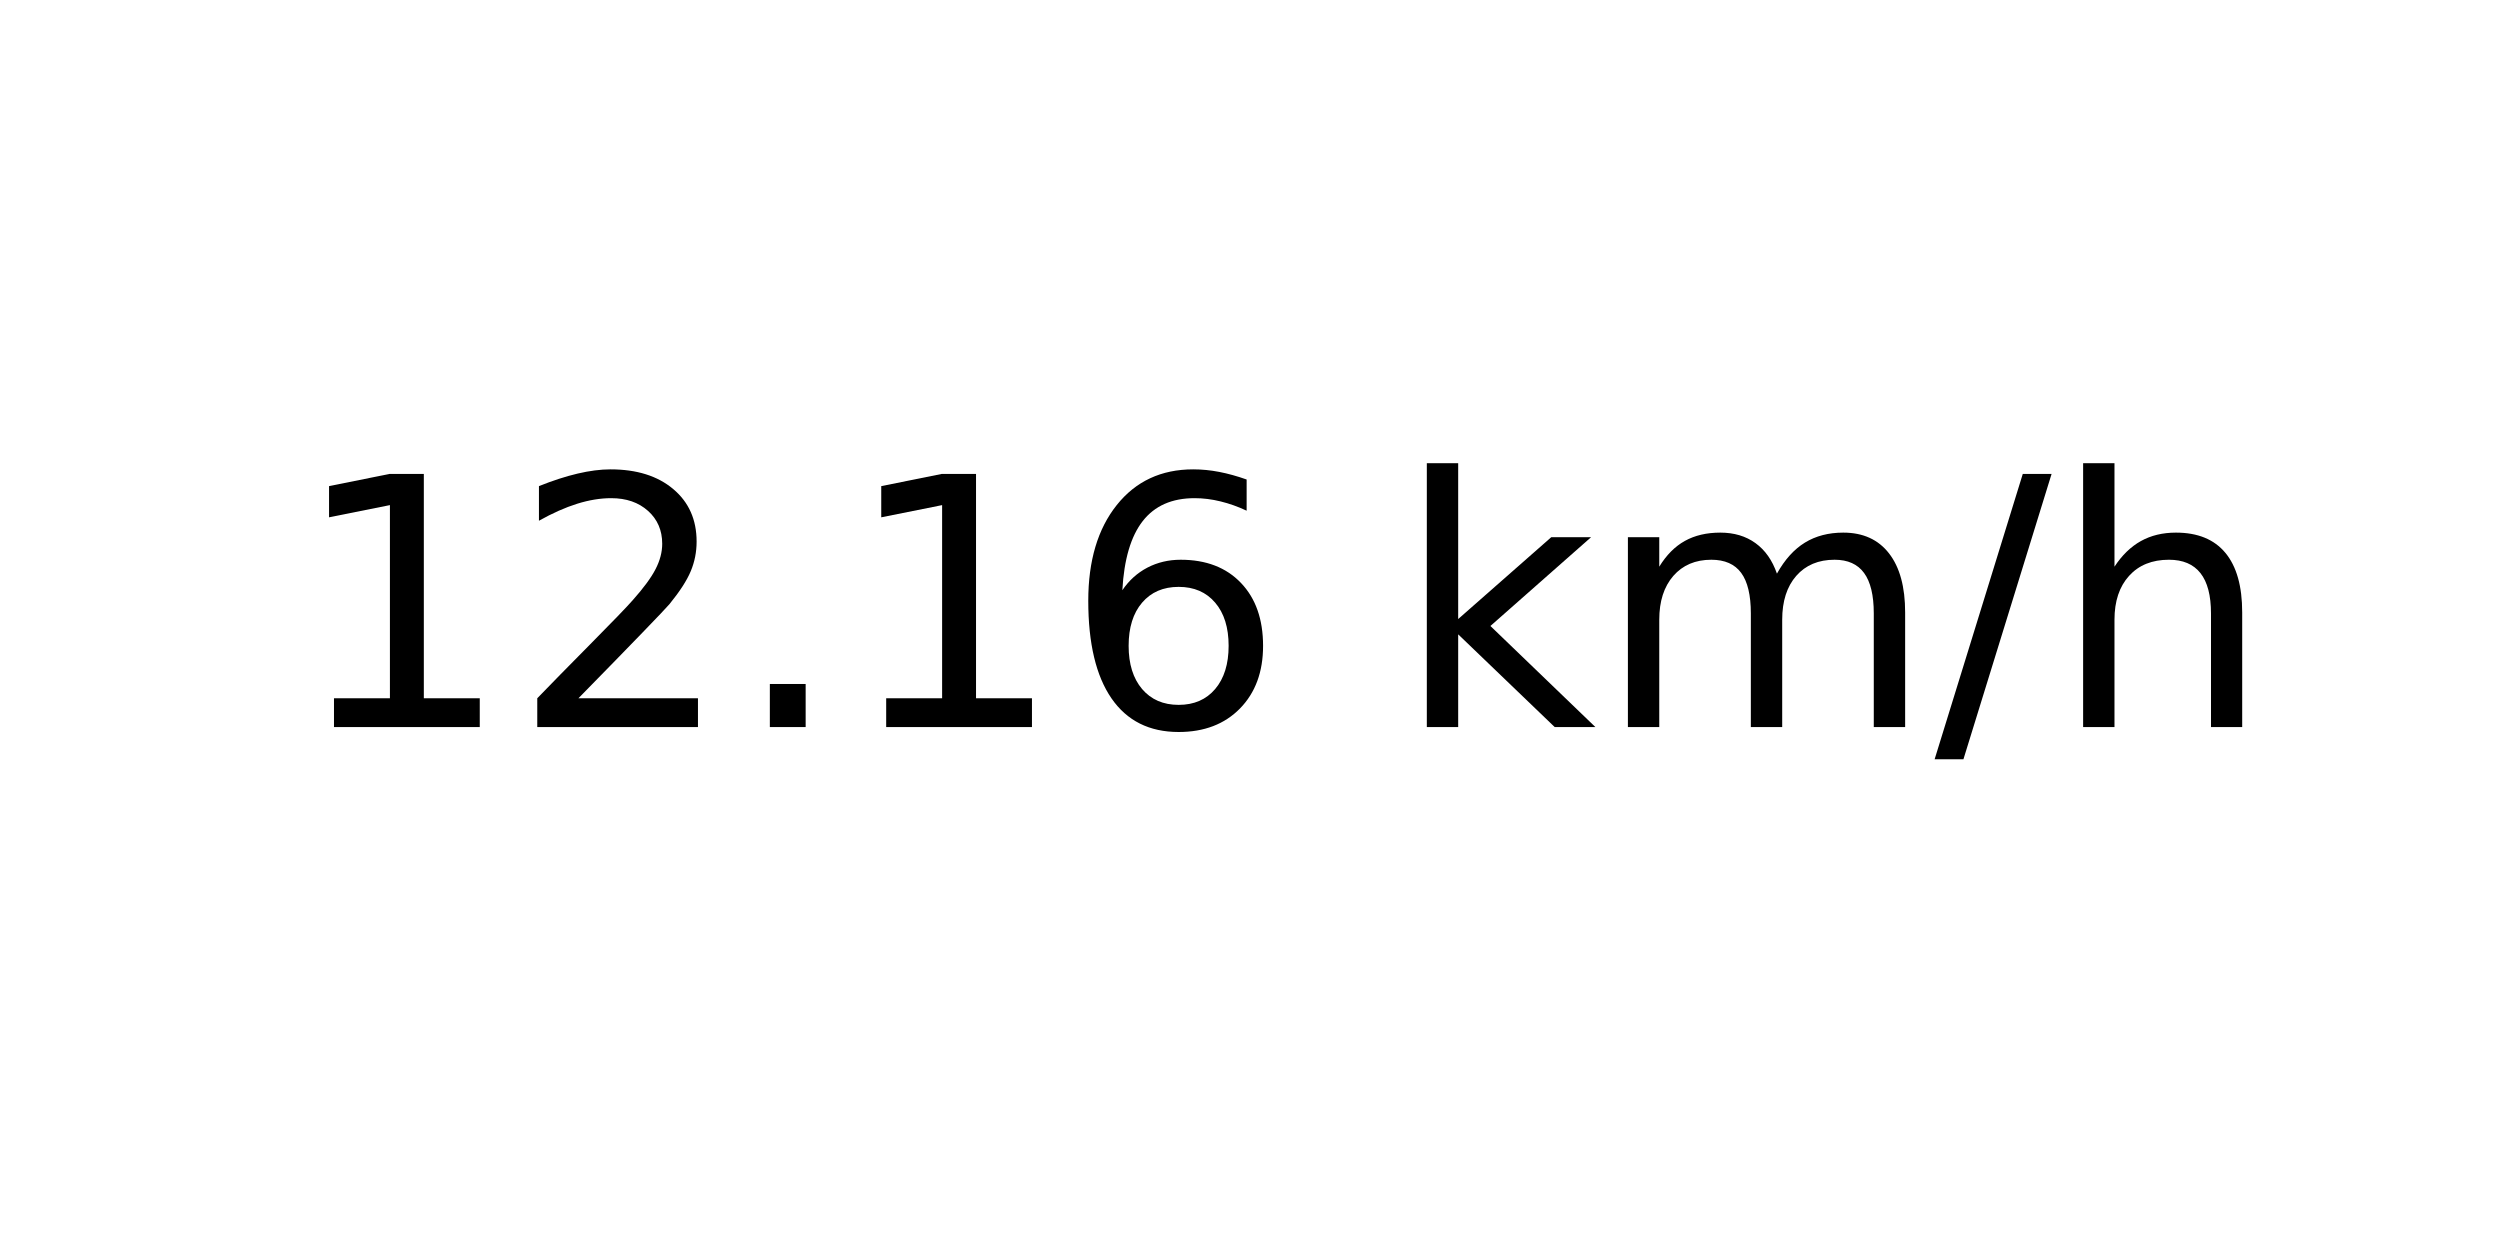
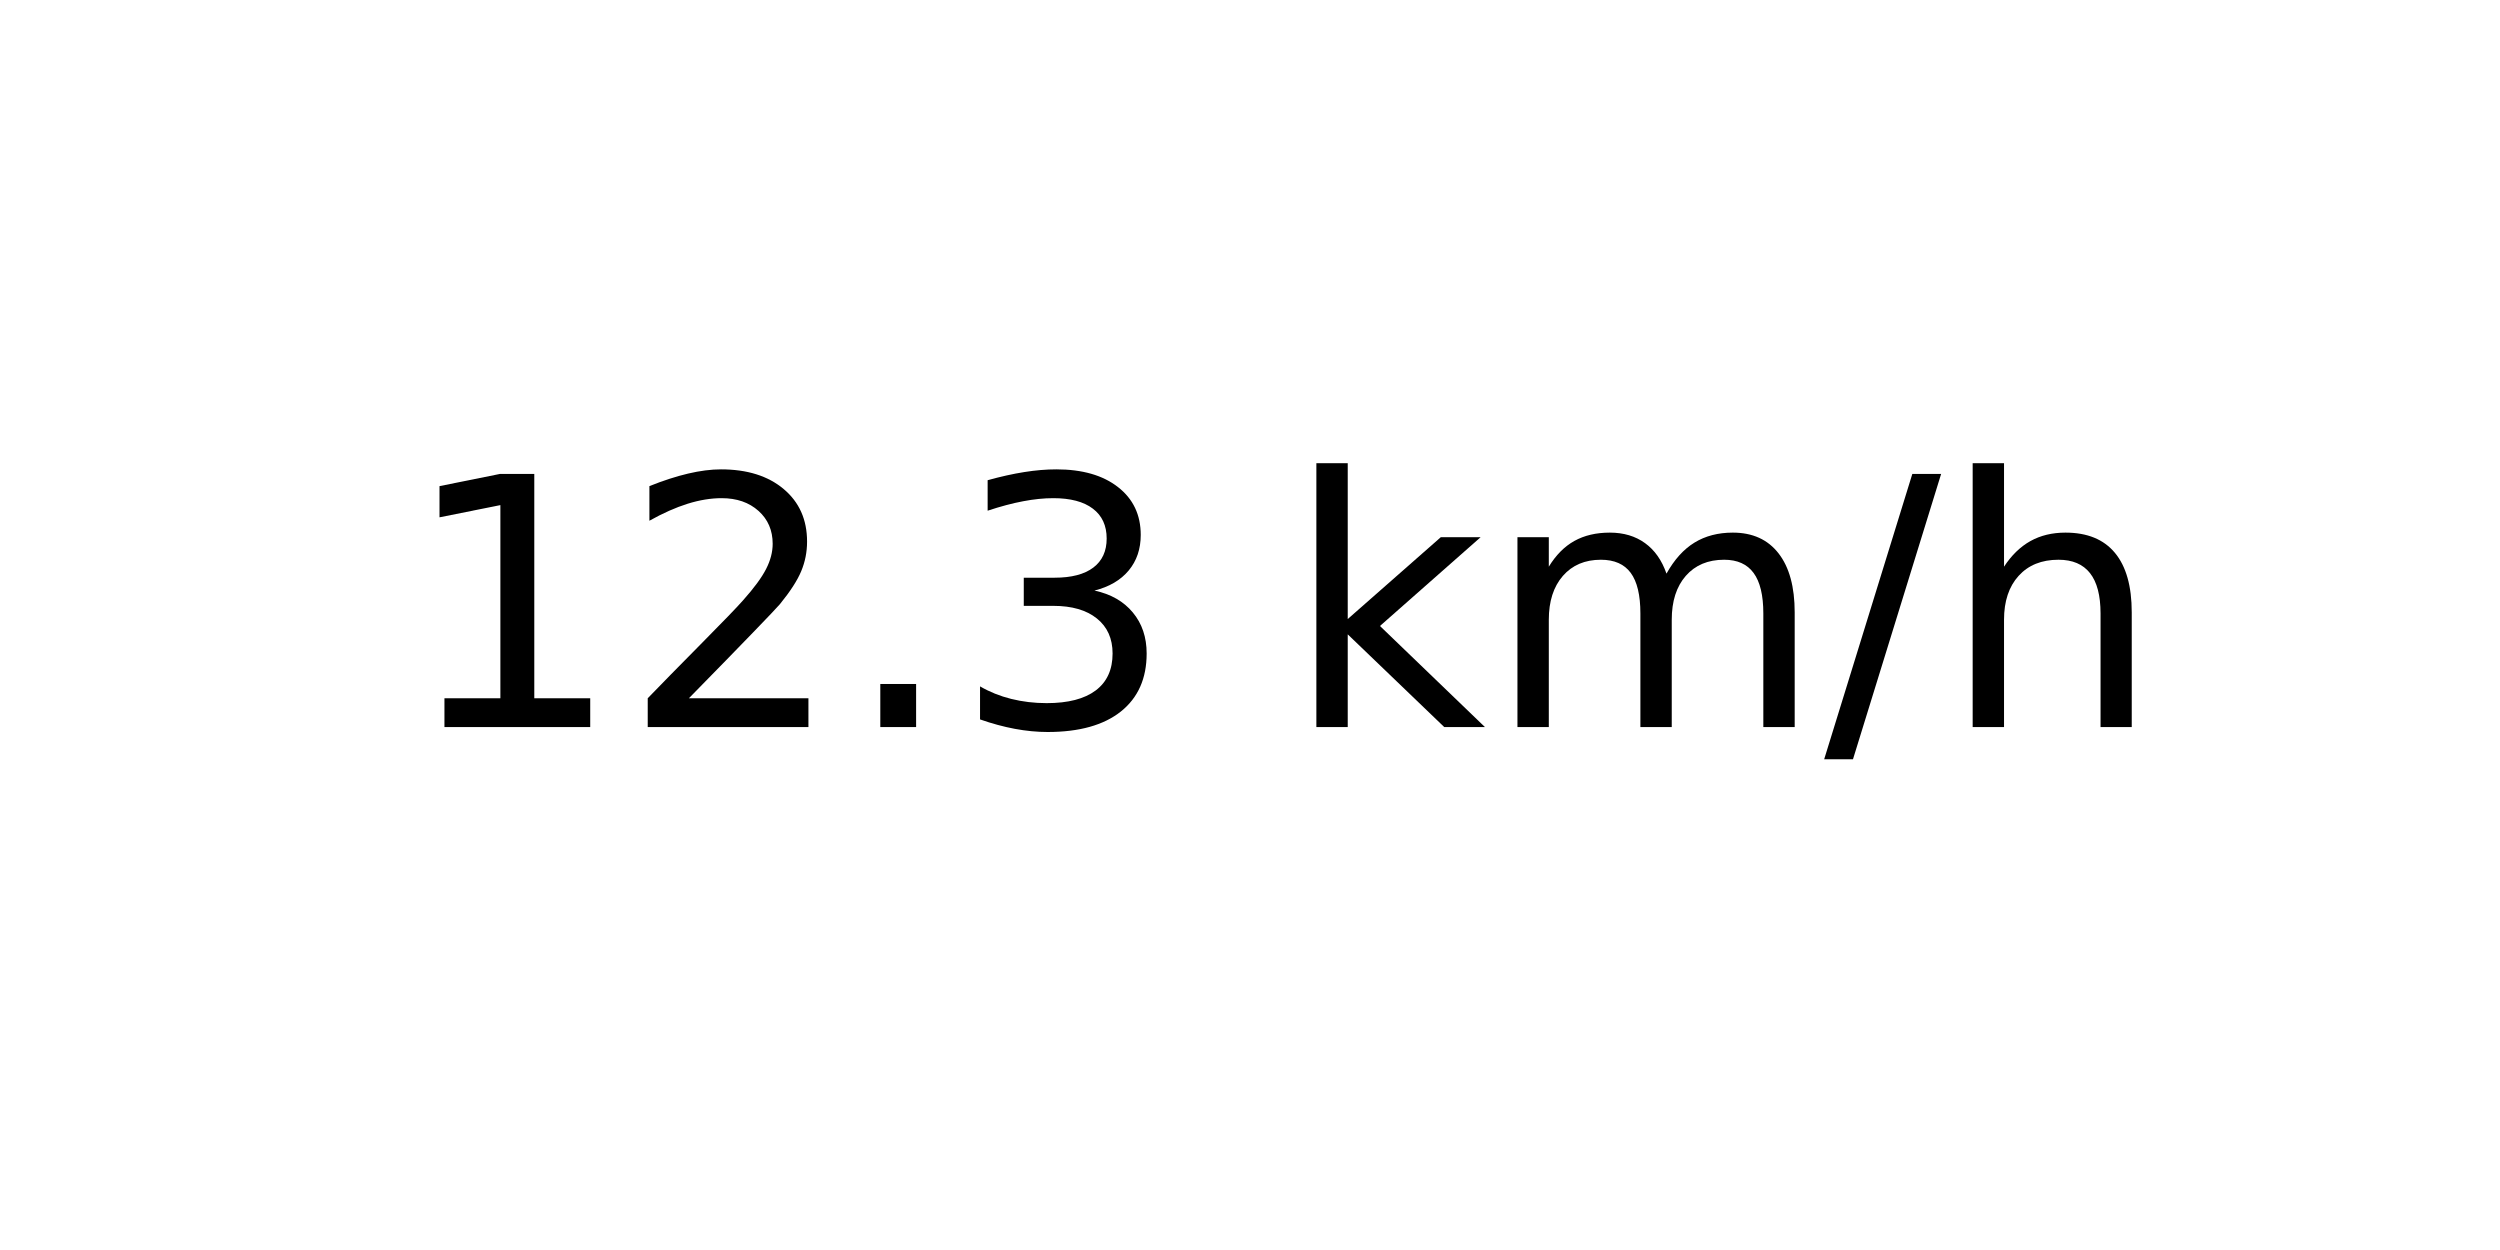
<svg xmlns="http://www.w3.org/2000/svg" xmlns:xlink="http://www.w3.org/1999/xlink" width="72pt" height="36pt" viewBox="0 0 72 36" version="1.1">
  <defs>
    <style type="text/css">*{stroke-linejoin: round; stroke-linecap: butt}</style>
  </defs>
  <g id="figure_1">
    <g id="axes_1">
      <g id="text_1">
-         <g transform="translate(8.378125 20.93937) scale(0.1 -0.1)">
+         <g transform="translate(11.55937 20.93937) scale(0.1 -0.1)">
          <defs>
            <path id="DejaVuSans-31" d="M 794 531  L 1825 531  L 1825 4091  L 703 3866  L 703 4441  L 1819 4666  L 2450 4666  L 2450 531  L 3481 531  L 3481 0  L 794 0  L 794 531  z " transform="scale(0.015625)" />
            <path id="DejaVuSans-32" d="M 1228 531  L 3431 531  L 3431 0  L 469 0  L 469 531  Q 828 903 1448 1529  Q 2069 2156 2228 2338  Q 2531 2678 2651 2914  Q 2772 3150 2772 3378  Q 2772 3750 2511 3984  Q 2250 4219 1831 4219  Q 1534 4219 1204 4116  Q 875 4013 500 3803  L 500 4441  Q 881 4594 1212 4672  Q 1544 4750 1819 4750  Q 2544 4750 2975 4387  Q 3406 4025 3406 3419  Q 3406 3131 3298 2873  Q 3191 2616 2906 2266  Q 2828 2175 2409 1742  Q 1991 1309 1228 531  z " transform="scale(0.015625)" />
            <path id="DejaVuSans-2e" d="M 684 794  L 1344 794  L 1344 0  L 684 0  L 684 794  z " transform="scale(0.015625)" />
-             <path id="DejaVuSans-36" d="M 2113 2584  Q 1688 2584 1439 2293  Q 1191 2003 1191 1497  Q 1191 994 1439 701  Q 1688 409 2113 409  Q 2538 409 2786 701  Q 3034 994 3034 1497  Q 3034 2003 2786 2293  Q 2538 2584 2113 2584  z M 3366 4563  L 3366 3988  Q 3128 4100 2886 4159  Q 2644 4219 2406 4219  Q 1781 4219 1451 3797  Q 1122 3375 1075 2522  Q 1259 2794 1537 2939  Q 1816 3084 2150 3084  Q 2853 3084 3261 2657  Q 3669 2231 3669 1497  Q 3669 778 3244 343  Q 2819 -91 2113 -91  Q 1303 -91 875 529  Q 447 1150 447 2328  Q 447 3434 972 4092  Q 1497 4750 2381 4750  Q 2619 4750 2861 4703  Q 3103 4656 3366 4563  z " transform="scale(0.015625)" />
+             <path id="DejaVuSans-33" d="M 2597 2516  Q 3050 2419 3304 2112  Q 3559 1806 3559 1356  Q 3559 666 3084 287  Q 2609 -91 1734 -91  Q 1441 -91 1130 -33  Q 819 25 488 141  L 488 750  Q 750 597 1062 519  Q 1375 441 1716 441  Q 2309 441 2620 675  Q 2931 909 2931 1356  Q 2931 1769 2642 2001  Q 2353 2234 1838 2234  L 1294 2234  L 1294 2753  L 1863 2753  Q 2328 2753 2575 2939  Q 2822 3125 2822 3475  Q 2822 3834 2567 4026  Q 2313 4219 1838 4219  Q 1578 4219 1281 4162  Q 984 4106 628 3988  L 628 4550  Q 988 4650 1302 4700  Q 1616 4750 1894 4750  Q 2613 4750 3031 4423  Q 3450 4097 3450 3541  Q 3450 3153 3228 2886  Q 3006 2619 2597 2516  z " transform="scale(0.015625)" />
            <path id="DejaVuSans-20" transform="scale(0.015625)" />
            <path id="DejaVuSans-6b" d="M 581 4863  L 1159 4863  L 1159 1991  L 2875 3500  L 3609 3500  L 1753 1863  L 3688 0  L 2938 0  L 1159 1709  L 1159 0  L 581 0  L 581 4863  z " transform="scale(0.015625)" />
            <path id="DejaVuSans-6d" d="M 3328 2828  Q 3544 3216 3844 3400  Q 4144 3584 4550 3584  Q 5097 3584 5394 3201  Q 5691 2819 5691 2113  L 5691 0  L 5113 0  L 5113 2094  Q 5113 2597 4934 2840  Q 4756 3084 4391 3084  Q 3944 3084 3684 2787  Q 3425 2491 3425 1978  L 3425 0  L 2847 0  L 2847 2094  Q 2847 2600 2669 2842  Q 2491 3084 2119 3084  Q 1678 3084 1418 2786  Q 1159 2488 1159 1978  L 1159 0  L 581 0  L 581 3500  L 1159 3500  L 1159 2956  Q 1356 3278 1631 3431  Q 1906 3584 2284 3584  Q 2666 3584 2933 3390  Q 3200 3197 3328 2828  z " transform="scale(0.015625)" />
            <path id="DejaVuSans-2f" d="M 1625 4666  L 2156 4666  L 531 -594  L 0 -594  L 1625 4666  z " transform="scale(0.015625)" />
            <path id="DejaVuSans-68" d="M 3513 2113  L 3513 0  L 2938 0  L 2938 2094  Q 2938 2591 2744 2837  Q 2550 3084 2163 3084  Q 1697 3084 1428 2787  Q 1159 2491 1159 1978  L 1159 0  L 581 0  L 581 4863  L 1159 4863  L 1159 2956  Q 1366 3272 1645 3428  Q 1925 3584 2291 3584  Q 2894 3584 3203 3211  Q 3513 2838 3513 2113  z " transform="scale(0.015625)" />
          </defs>
          <use xlink:href="#DejaVuSans-31" />
          <use xlink:href="#DejaVuSans-32" x="63.623" />
          <use xlink:href="#DejaVuSans-2e" x="127.246" />
-           <use xlink:href="#DejaVuSans-31" x="159.033" />
-           <use xlink:href="#DejaVuSans-36" x="222.656" />
-           <use xlink:href="#DejaVuSans-20" x="286.279" />
-           <use xlink:href="#DejaVuSans-6b" x="318.066" />
-           <use xlink:href="#DejaVuSans-6d" x="375.977" />
-           <use xlink:href="#DejaVuSans-2f" x="473.389" />
-           <use xlink:href="#DejaVuSans-68" x="507.08" />
+           <use xlink:href="#DejaVuSans-33" x="159.033" />
+           <use xlink:href="#DejaVuSans-20" x="222.656" />
+           <use xlink:href="#DejaVuSans-6b" x="254.443" />
+           <use xlink:href="#DejaVuSans-6d" x="312.354" />
+           <use xlink:href="#DejaVuSans-2f" x="409.766" />
+           <use xlink:href="#DejaVuSans-68" x="443.457" />
        </g>
      </g>
    </g>
  </g>
</svg>
